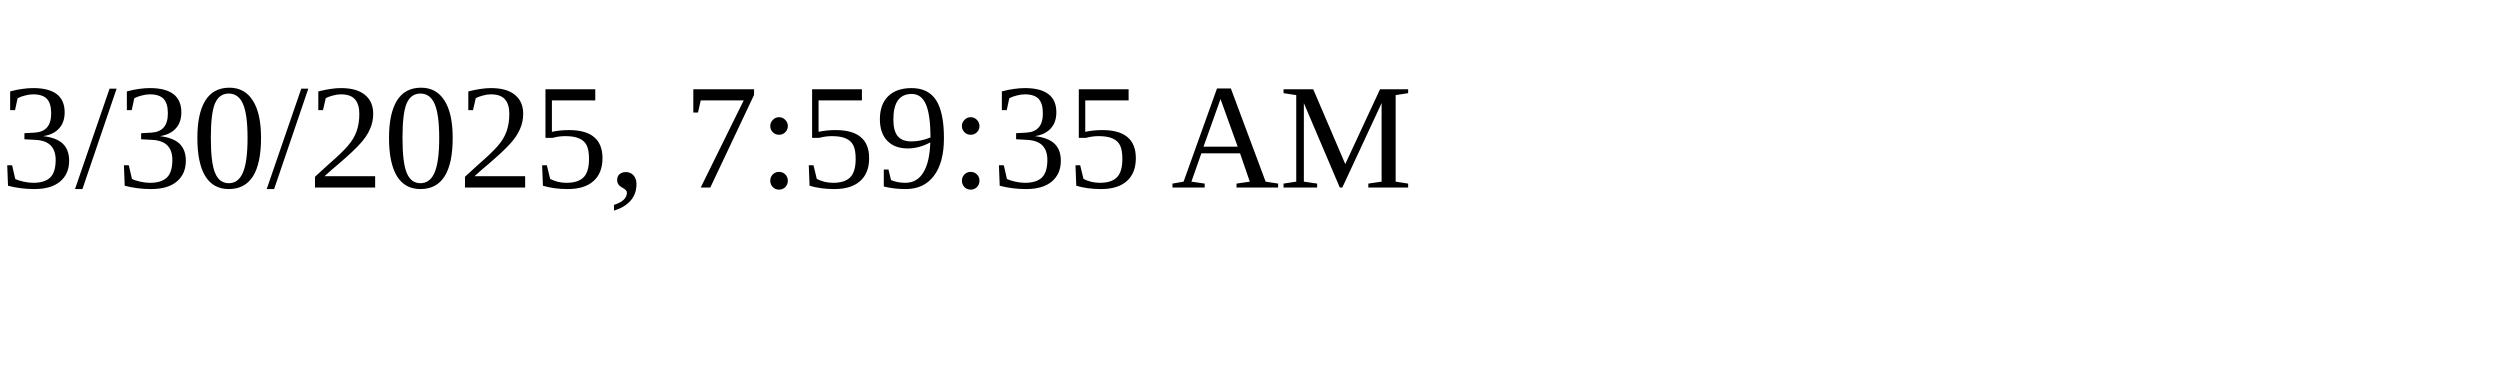
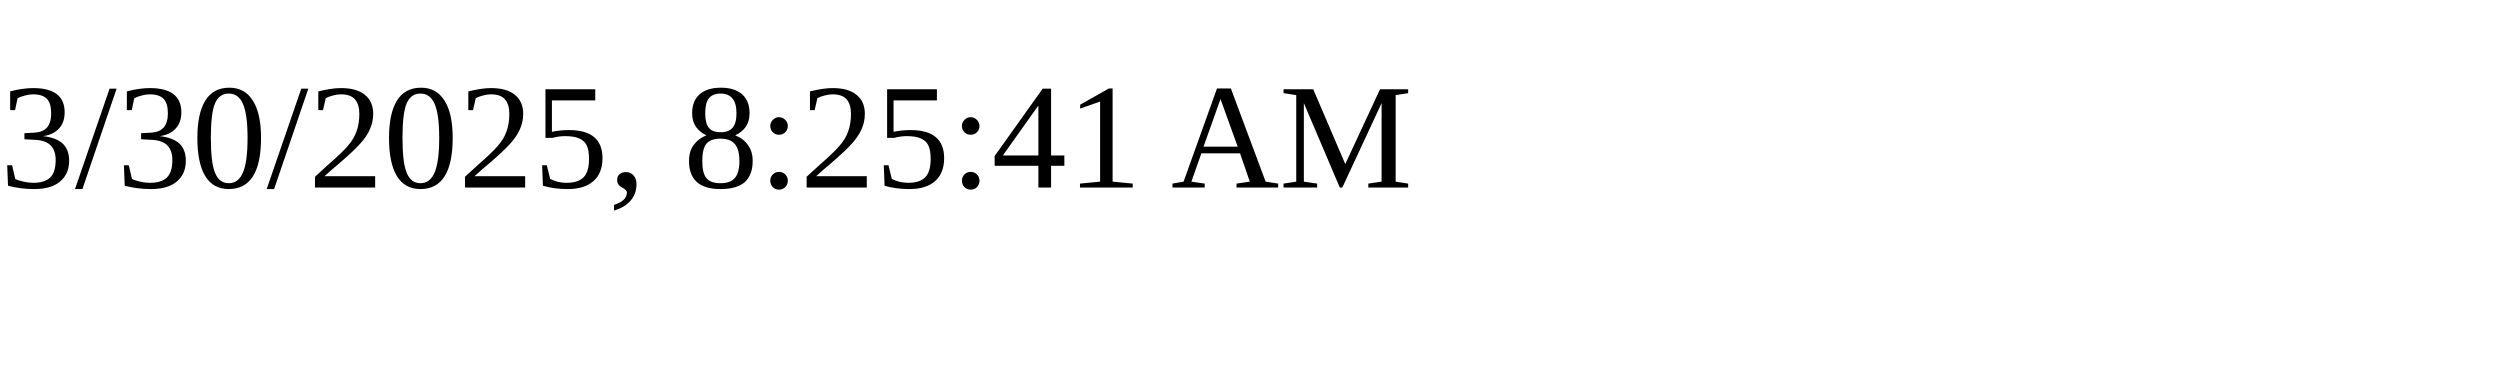
<svg xmlns="http://www.w3.org/2000/svg" height="30" width="200">
-   <text x="0" y="15">3/30/2025, 7:59:35 AM</text>
+   <text x="0" y="15">3/30/2025, 8:25:41 AM</text>
</svg>
